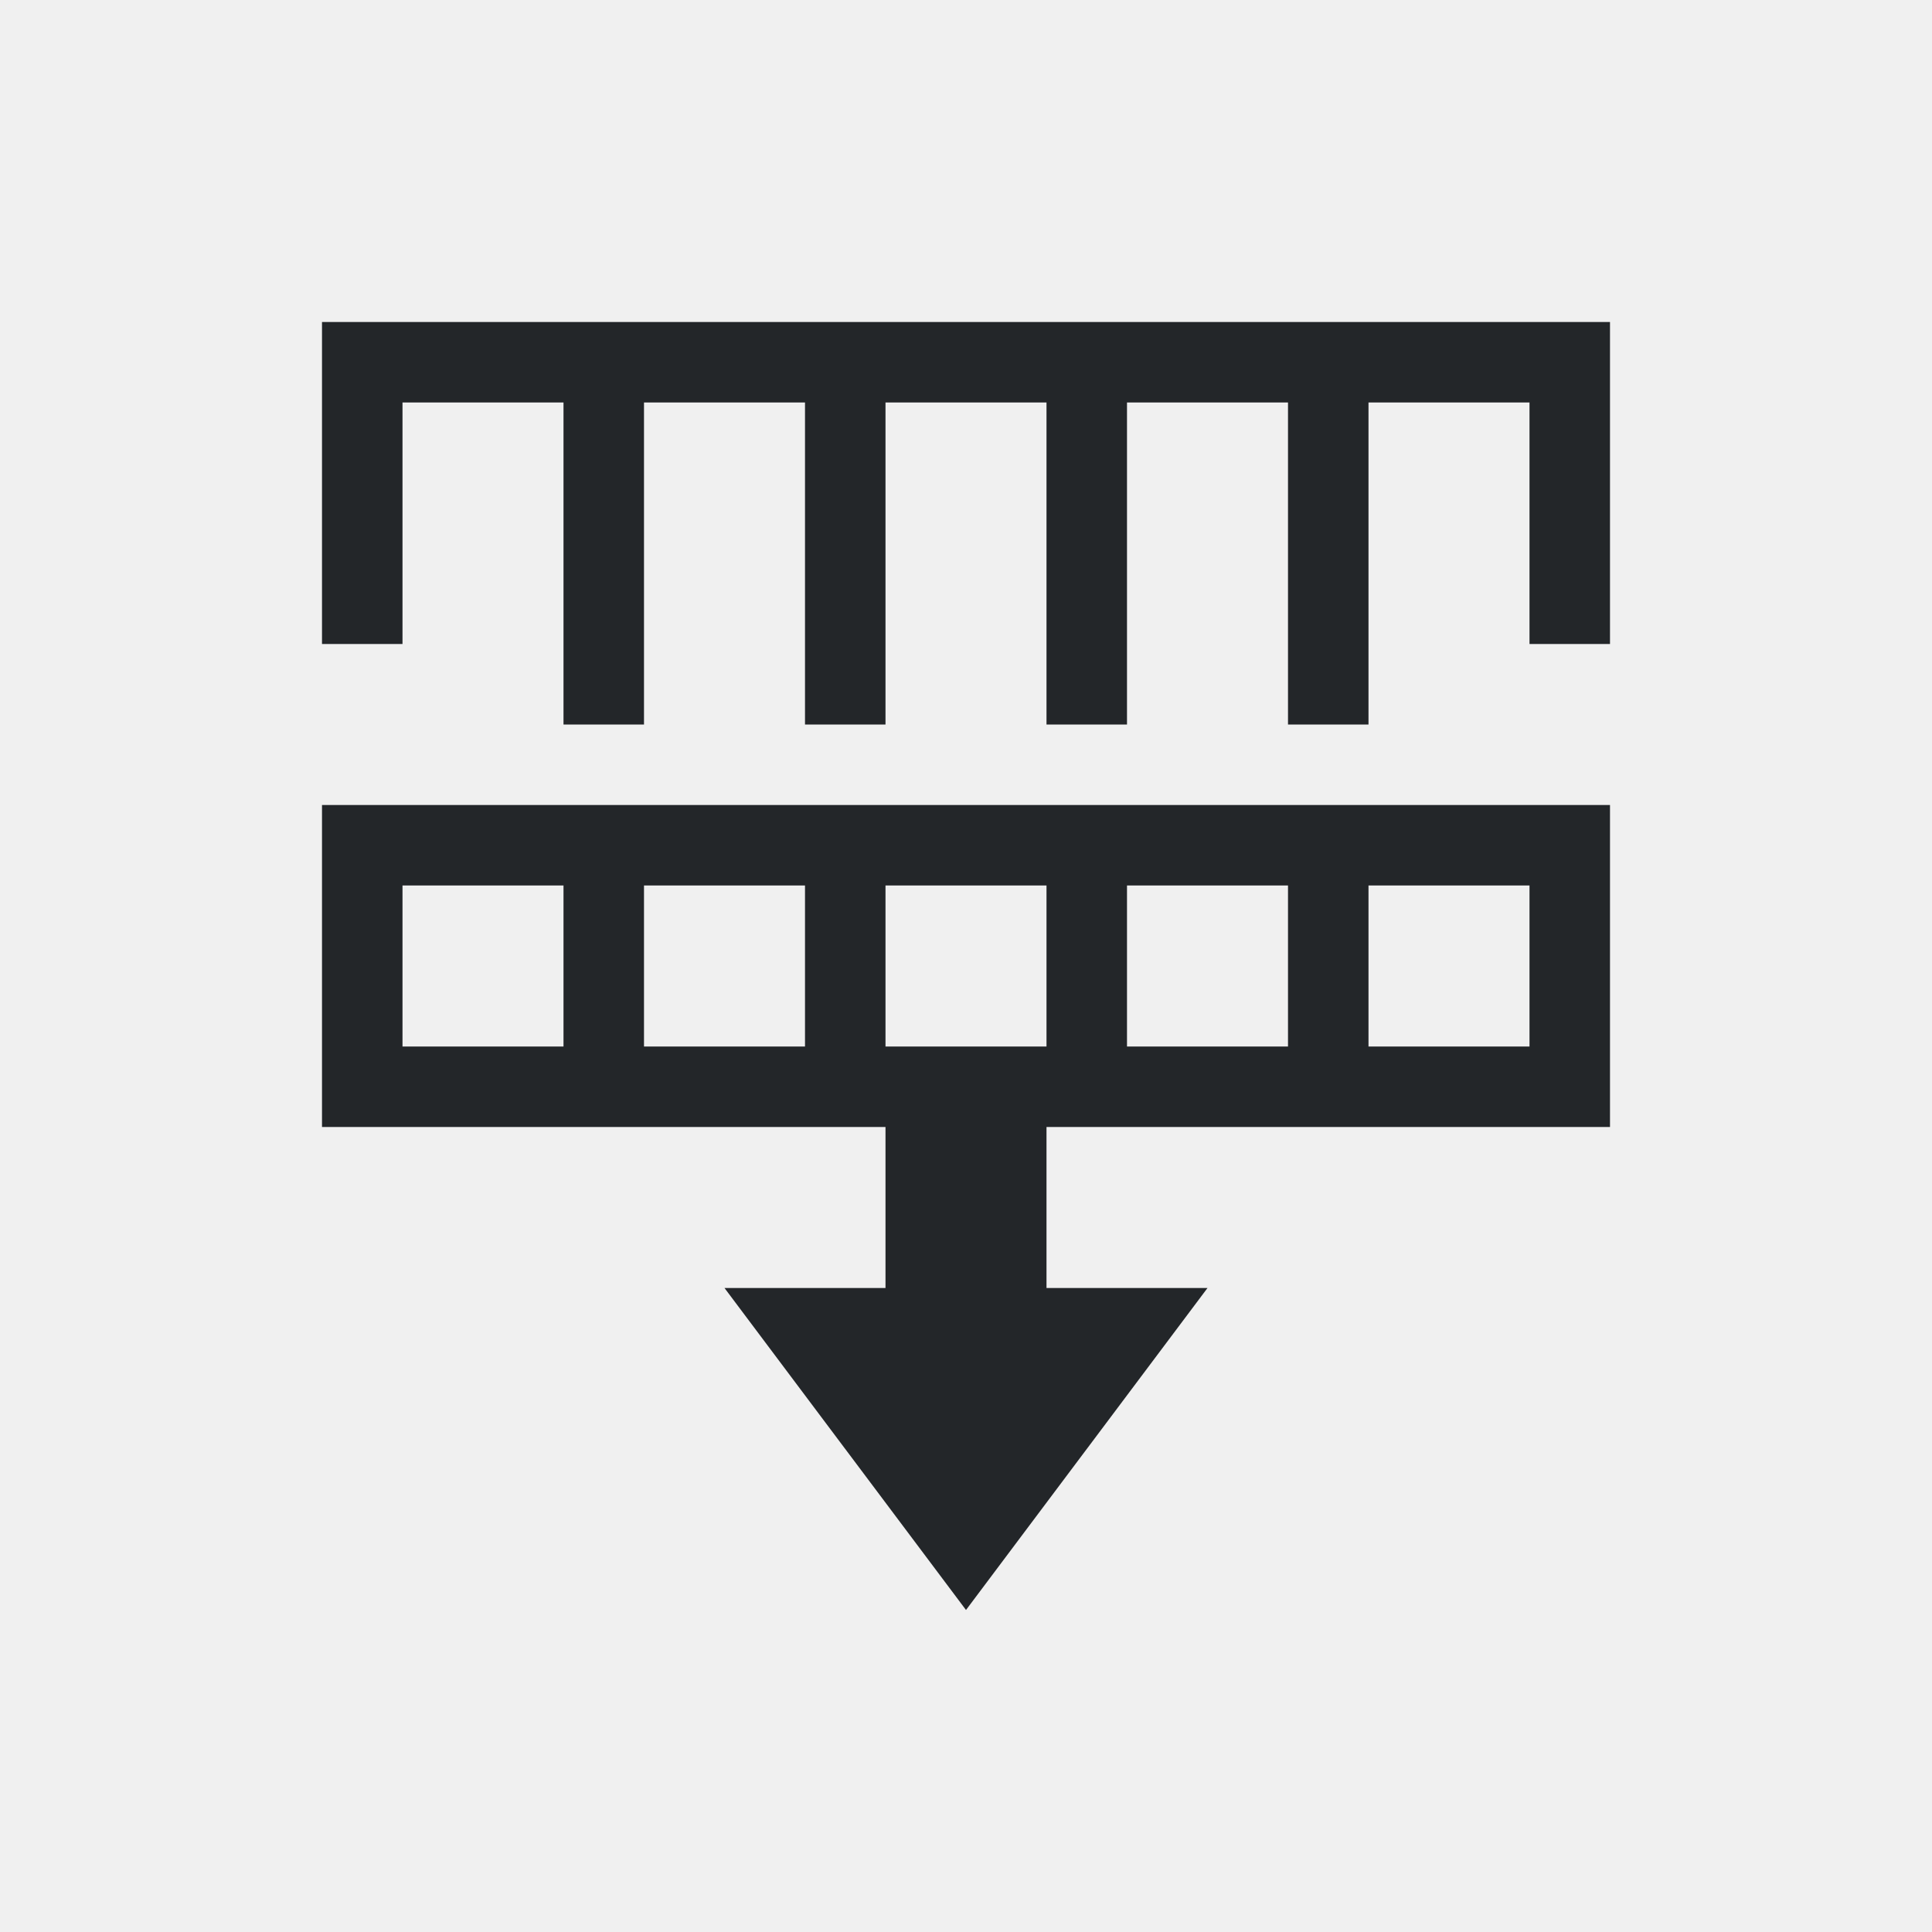
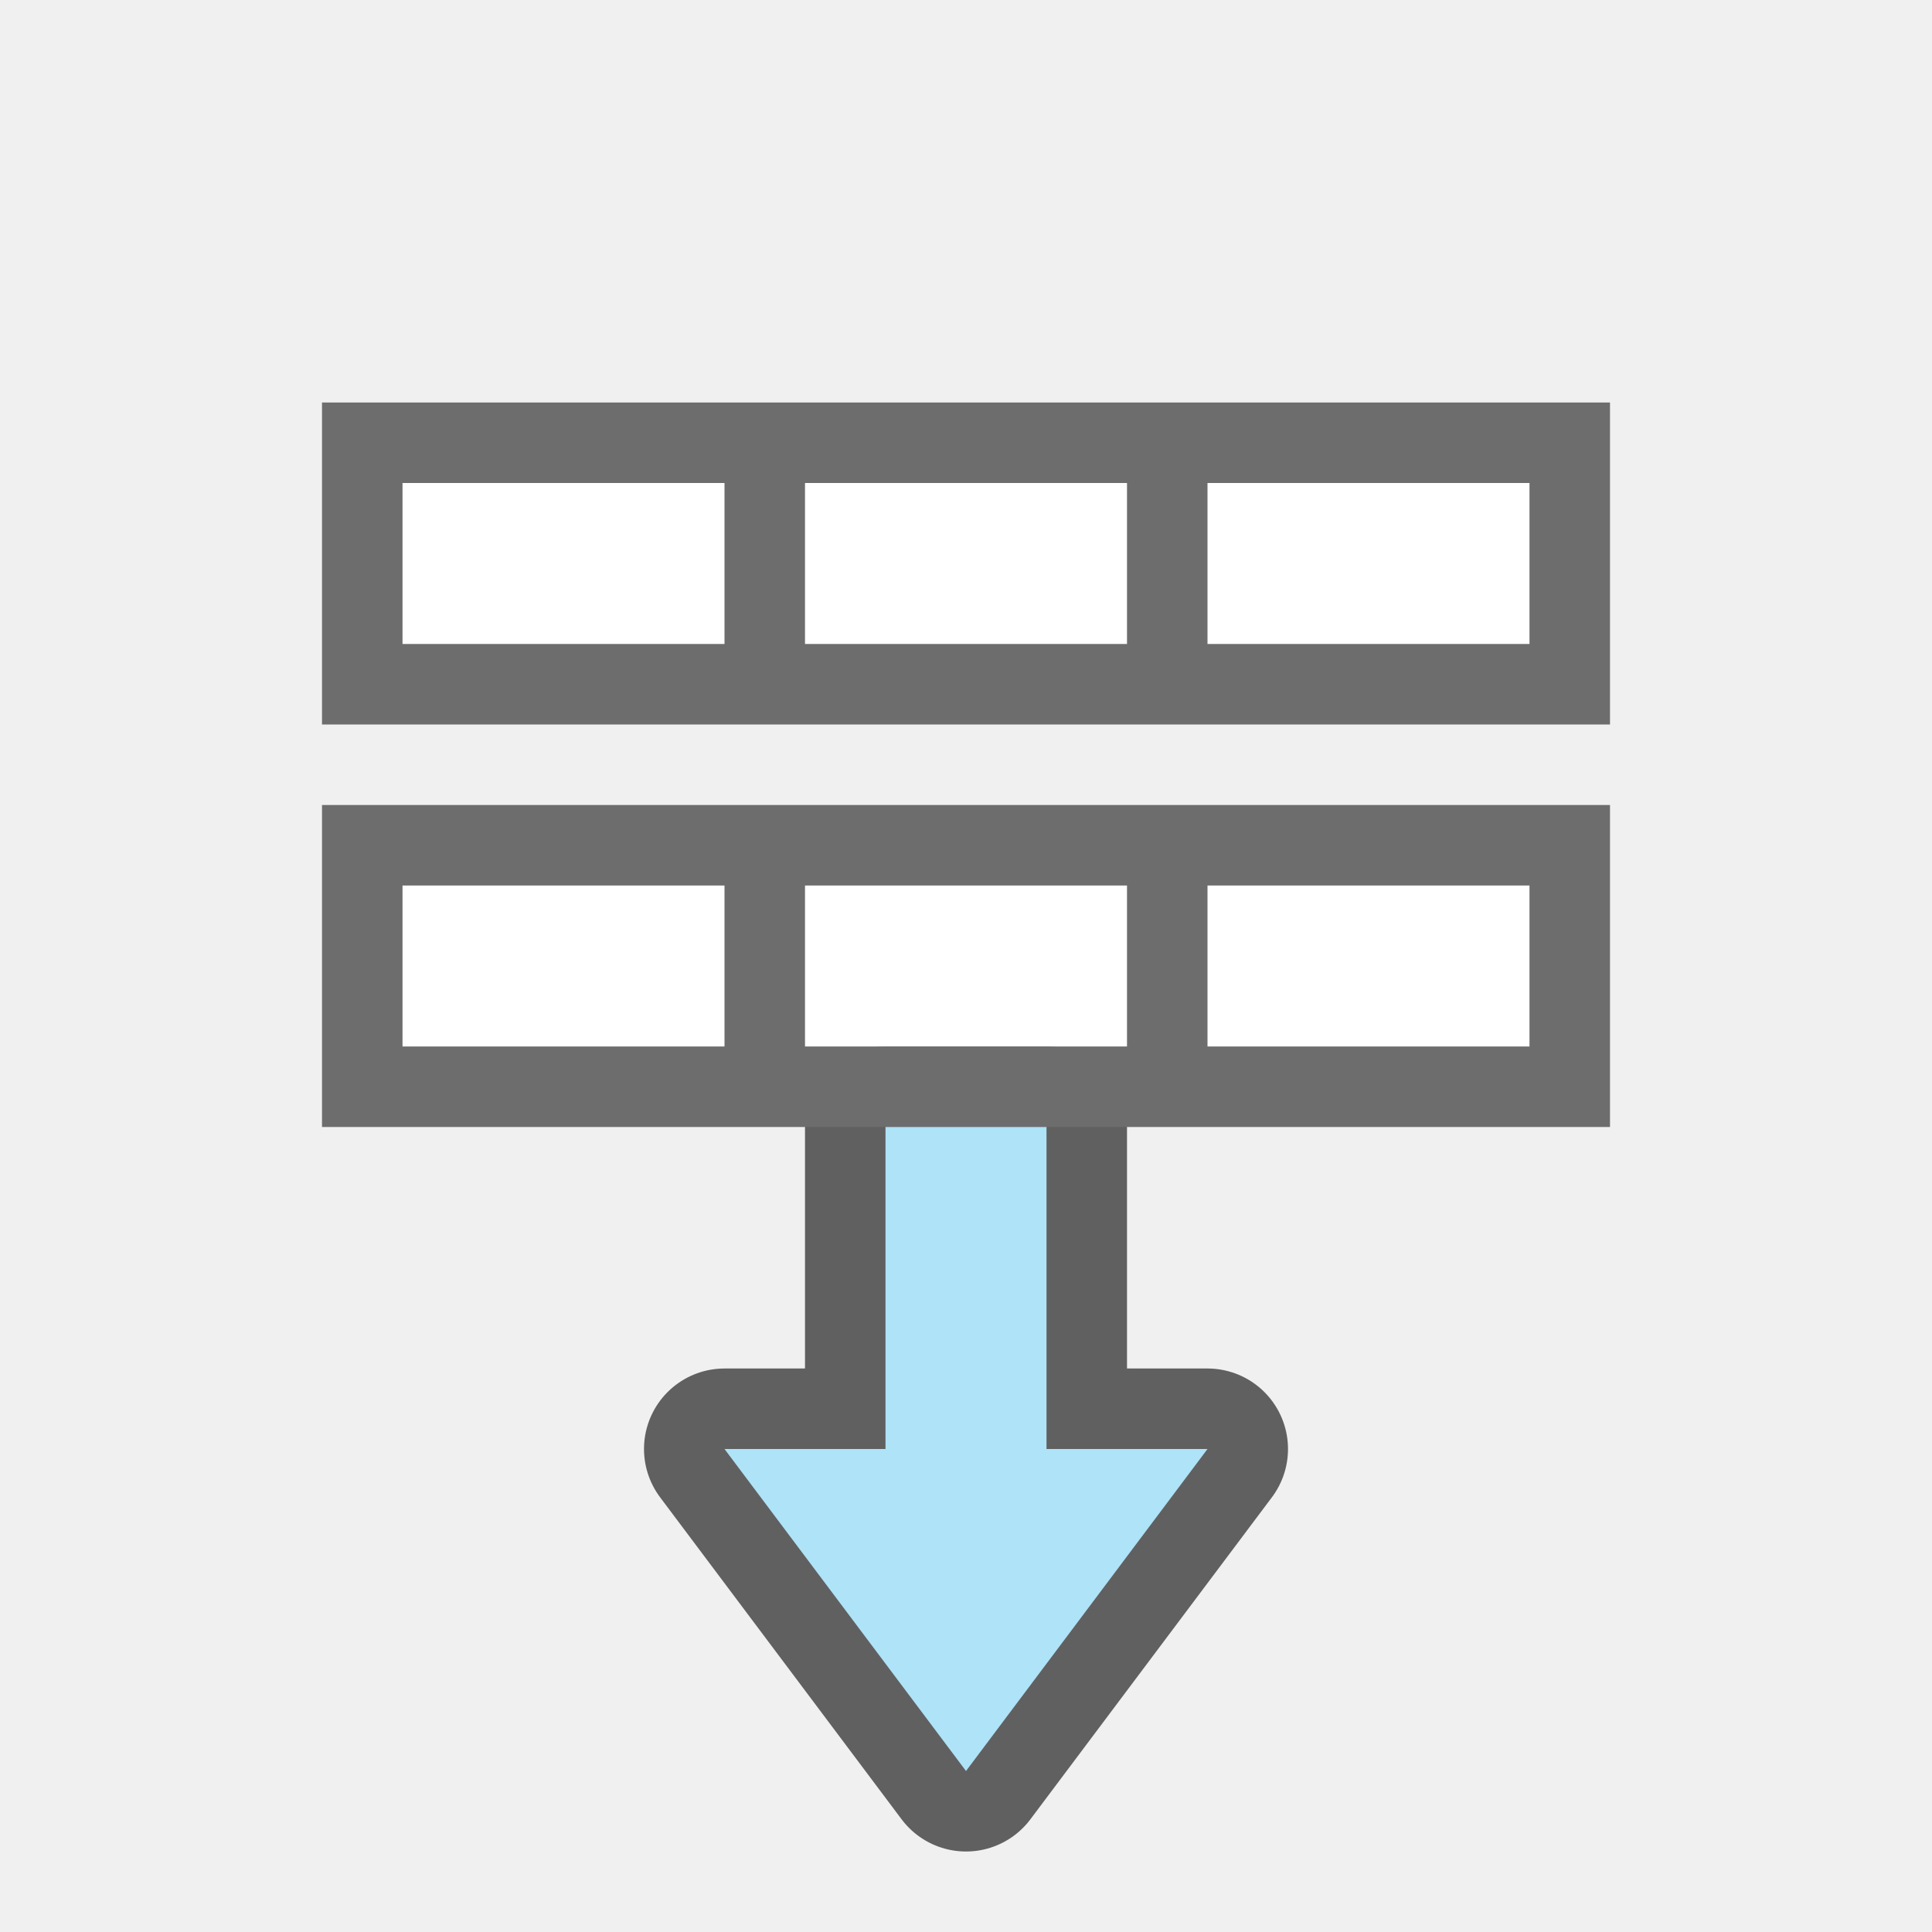
- <svg xmlns="http://www.w3.org/2000/svg" viewBox="0 0 24 24">
-   <path d="m4 4v4h1v-2-1h2v4h1v-4h2v4h1v-4h2v4h1v-4h2v4h1v-4h2v1 1 1h1v-4zm0 6v1 2 1h1 6v1 1h-2l3 4 3-4h-2v-1-1h6 1v-1-2-1zm1 1h2v2h-2zm3 0h2v2h-2zm3 0h2v2h-2zm3 0h2v2h-2zm3 0h2v2h-2z" fill="#232629" />
+ <svg xmlns="http://www.w3.org/2000/svg" viewBox="0 0 24 24" version="1.1" id="svg4">
+   <defs id="defs8" />
+   <path id="path856" d="m 12,22 3,-4 h -2 v -4 h -2 v 4 H 9 Z" style="opacity:0.6;fill:#000000;fill-opacity:1;stroke:#000000;stroke-width:2;stroke-linecap:butt;stroke-linejoin:round;stroke-miterlimit:4;stroke-dasharray:none;stroke-opacity:1" />
+   <rect style="opacity:1;fill:#ffffff;fill-opacity:1;stroke:none;stroke-width:2;stroke-linejoin:round;stroke-miterlimit:4;stroke-dasharray:none" id="rect819" width="14" height="2" x="5" y="11" />
+   <path d="m 4,10 v 1 2 1 H 10 h 4 6 v -1 -2 -1 h -6 -4 z m 1,3 v -2 h 4 v 2 z M 10,11 h 4 v 2 h -4 z m 5,2 v -2 h 4 v 2 z" id="path2-5" style="fill:#6d6d6d;fill-opacity:1" />
+   <rect y="6" x="5" height="2" width="14" id="rect827" style="opacity:1;fill:#ffffff;fill-opacity:1;stroke:none;stroke-width:2;stroke-linejoin:round;stroke-miterlimit:4;stroke-dasharray:none" />
+   <path style="fill:#6d6d6d;fill-opacity:1" id="path829" d="M 4,5 V 6 8 9 H 10 14 20 V 8 6 5 h -6 -4 z m 1,3 V 6 h 4 V 8 Z M 10,6 h 4 v 2 h -4 z m 5,2 V 6 h 4 v 2 z" />
+   <path style="fill:#aee3f8;fill-opacity:1;stroke:none;stroke-width:1px;stroke-linecap:butt;stroke-linejoin:miter;stroke-opacity:1" d="m 12,22 3,-4 h -2 v -4 h -2 v 4 H 9 Z" id="path834" />
</svg>
